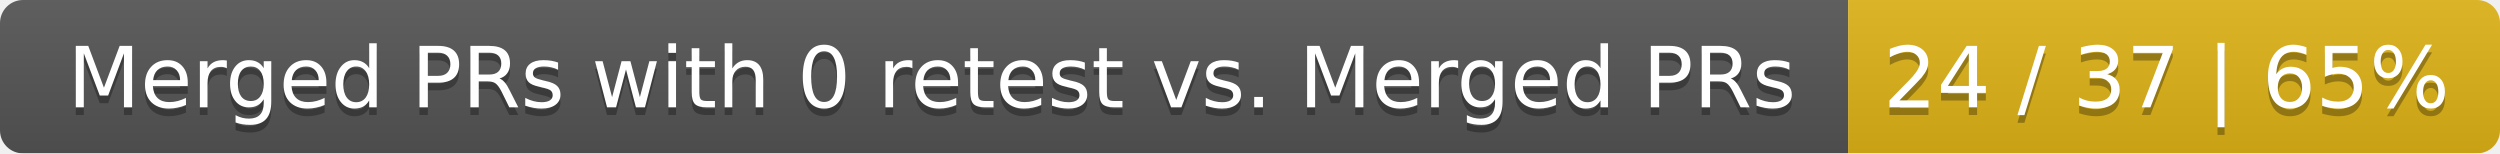
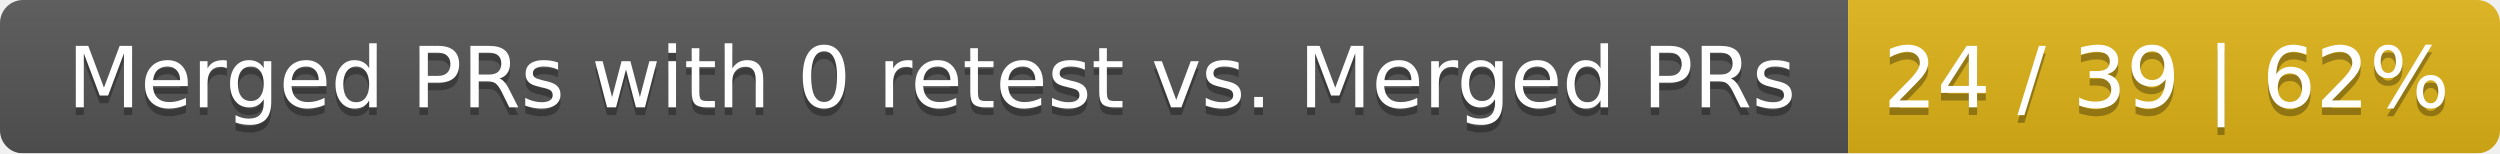
<svg xmlns="http://www.w3.org/2000/svg" width="326" height="20">
  <linearGradient id="smooth" x2="0" y2="100%">
    <stop offset="0" stop-color="#bbb" stop-opacity=".1" />
    <stop offset="1" stop-opacity=".1" />
  </linearGradient>
  <mask id="round">
    <rect width="326" height="20" rx="3" fill="#fff" />
  </mask>
  <g mask="url(#round)">
    <rect width="241" height="20" fill="#555" />
    <rect x="241" width="85" height="20" fill="#dfb317" />
    <rect width="326" height="20" fill="url(#smooth)" />
  </g>
  <g fill="#fff" text-anchor="middle" font-family="DejaVu Sans,Verdana,Geneva,sans-serif" font-size="11">
    <text x="121.5" y="15" fill="#010101" fill-opacity=".3">Merged PRs with 0 retest vs. Merged PRs</text>
    <text x="121.5" y="14">Merged PRs with 0 retest vs. Merged PRs</text>
-     <text x="282.5" y="15" fill="#010101" fill-opacity=".3">24 / 37 | 65%</text>
-     <text x="282.5" y="14">24 / 37 | 65%</text>
+     <text x="282.5" y="15" fill="#010101" fill-opacity=".3">24 / 39 | 62%</text>
+     <text x="282.5" y="14">24 / 39 | 62%</text>
  </g>
</svg>
